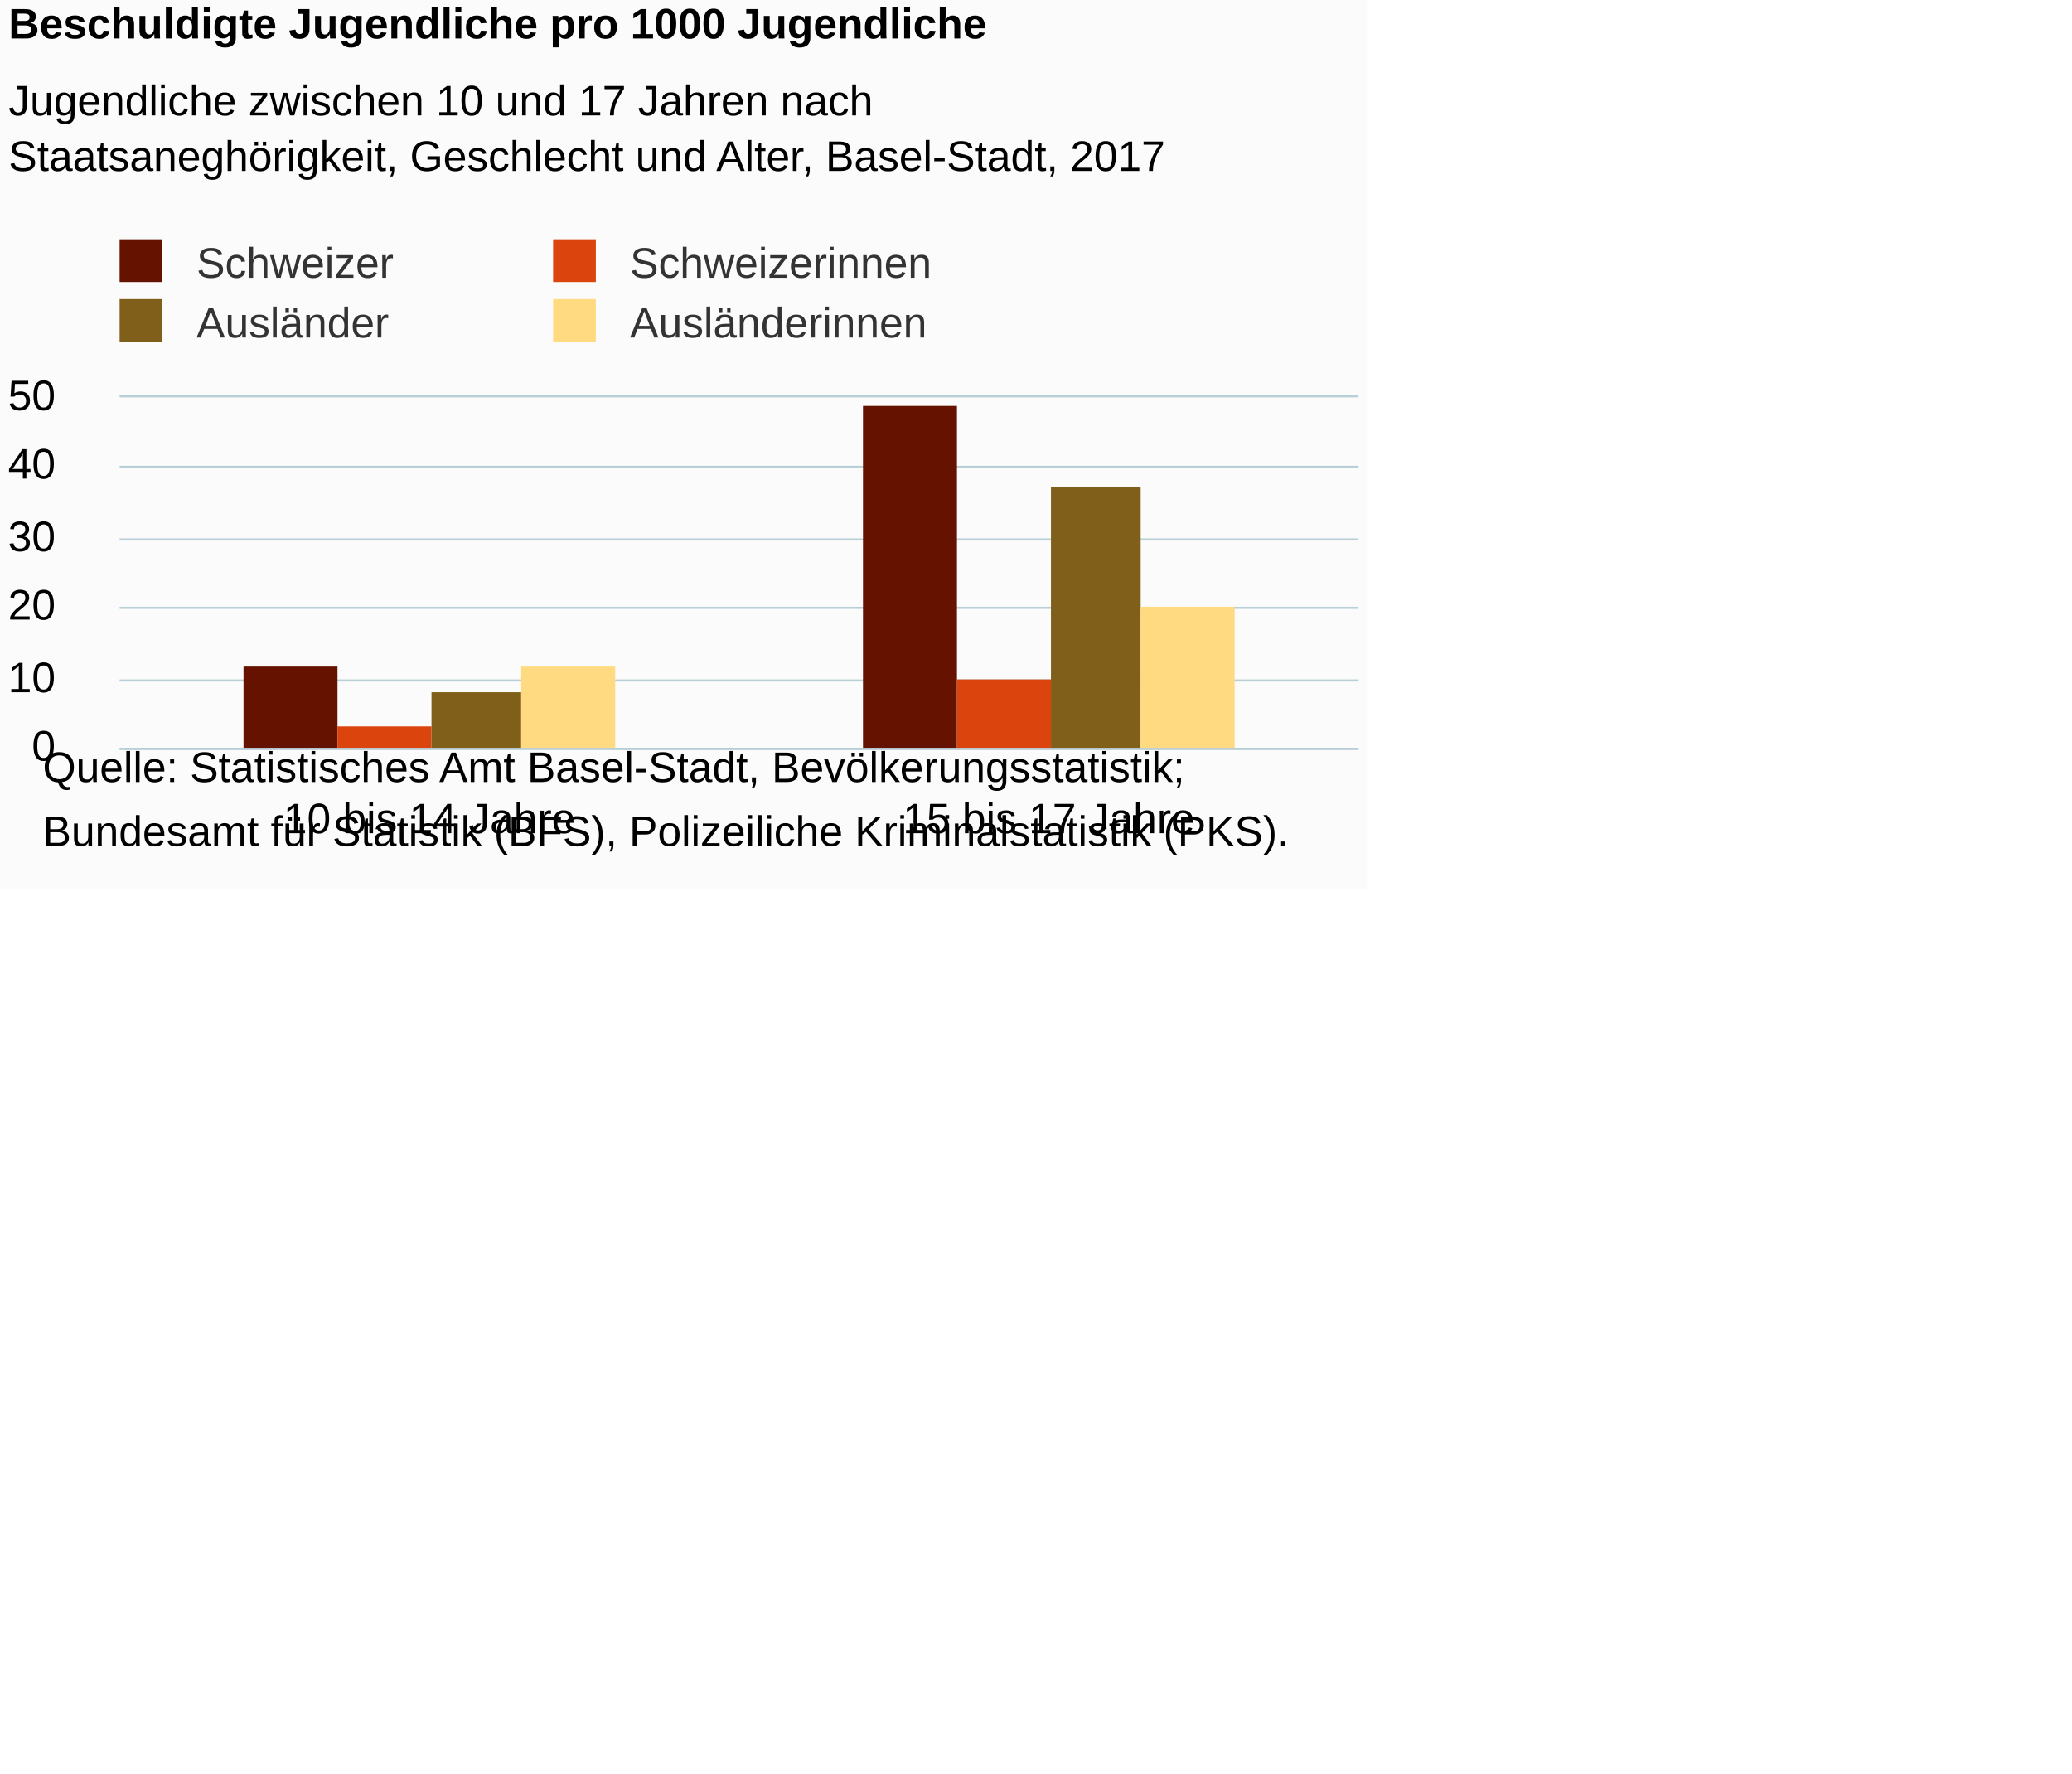
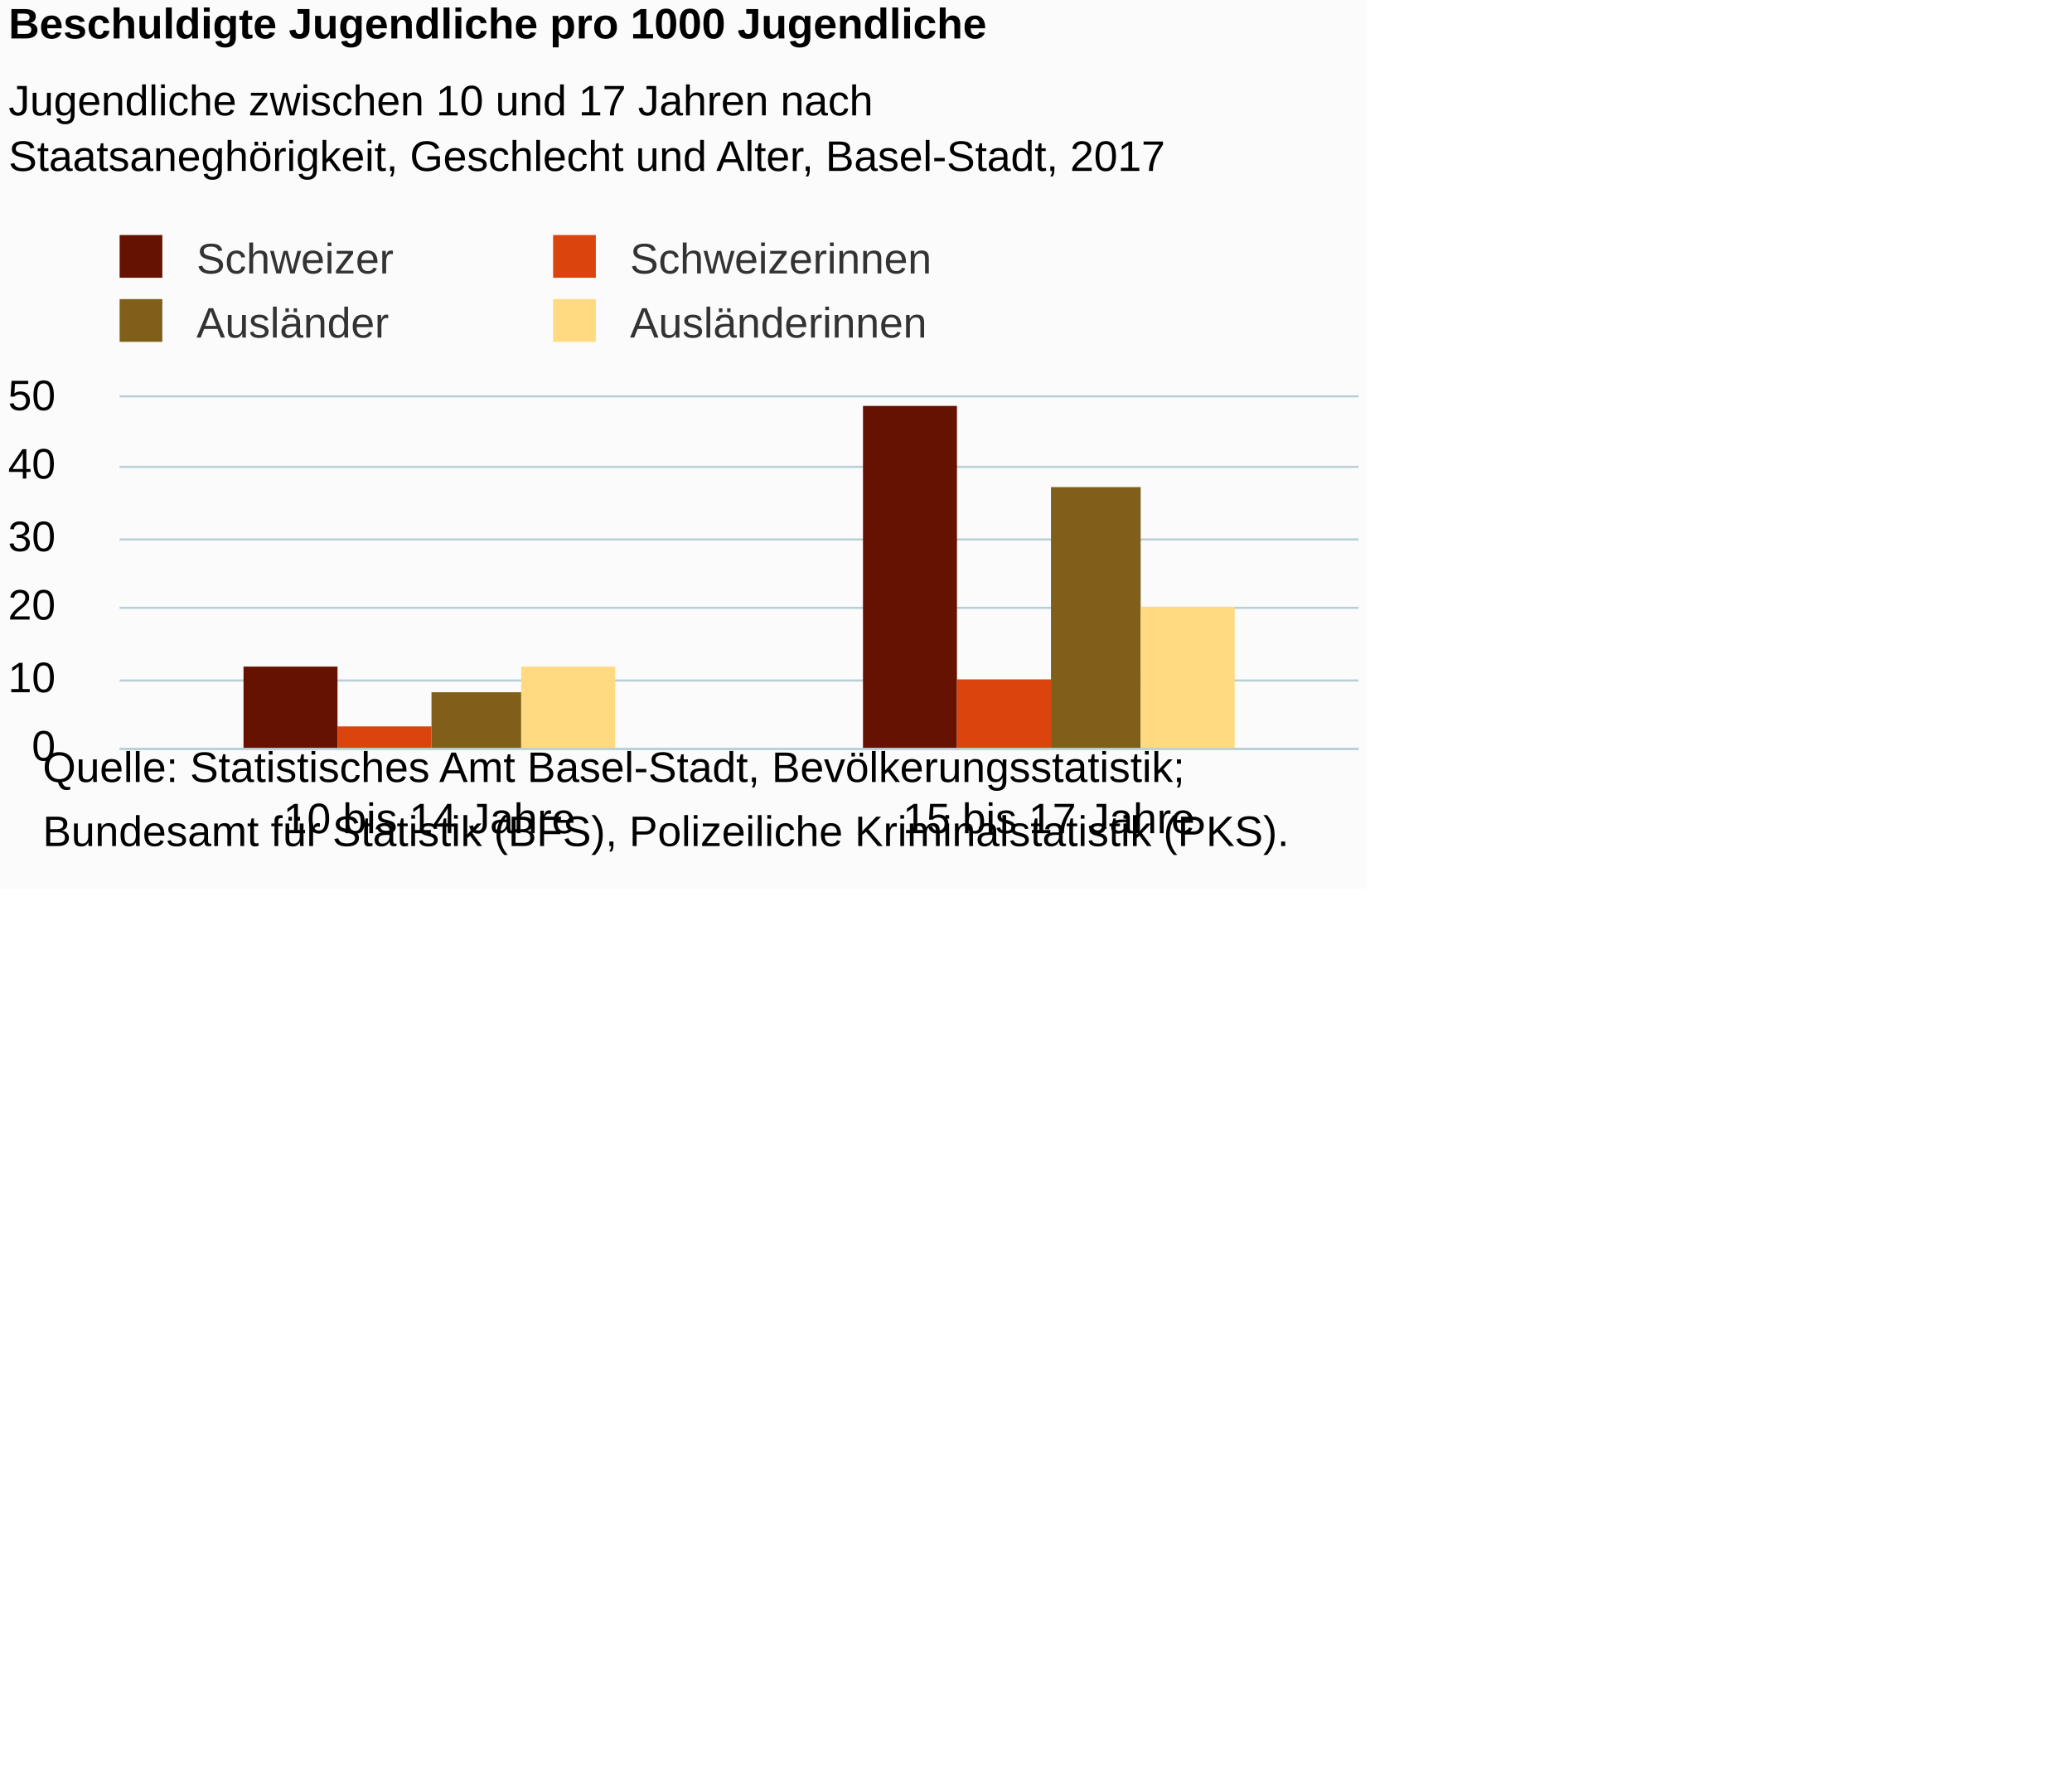
<svg xmlns="http://www.w3.org/2000/svg" version="1.1" class="highcharts-root" style="font-family:Arial;font-size:12px;" viewBox="0 0 485 415">
  <defs>
-     <clipPath id="highcharts-bn209e6-6">
+     <clipPath id="highcharts-7yyyi5z-6">
      <rect x="0" y="0" width="290" height="82" fill="none" />
    </clipPath>
-     <clipPath id="highcharts-bn209e6-7">
+     <clipPath id="highcharts-7yyyi5z-7">
      <rect x="0" y="0" width="290" height="82" fill="none" />
    </clipPath>
  </defs>
  <rect fill="#fbfbfb" class="highcharts-background" x="0" y="0" width="320" height="208" rx="0" ry="0" />
  <rect fill="none" class="highcharts-plot-background" x="28" y="93" width="290" height="82" />
  <g class="highcharts-pane-group" data-z-index="0" />
  <g class="highcharts-grid highcharts-xaxis-grid " data-z-index="1">
    <path fill="none" data-z-index="1" class="highcharts-grid-line" d="M 172.5 93 L 172.5 175" opacity="1" />
    <path fill="none" data-z-index="1" class="highcharts-grid-line" d="M 317.5 93 L 317.5 175" opacity="1" />
    <path fill="none" data-z-index="1" class="highcharts-grid-line" d="M 27.5 93 L 27.5 175" opacity="1" />
  </g>
  <g class="highcharts-grid highcharts-yaxis-grid " data-z-index="1">
    <path fill="none" stroke="#B9CFD7" stroke-width="0.5" data-z-index="1" class="highcharts-grid-line" d="M 28 175.25 L 318 175.25" opacity="1" />
    <path fill="none" stroke="#B9CFD7" stroke-width="0.5" data-z-index="1" class="highcharts-grid-line" d="M 28 159.25 L 318 159.25" opacity="1" />
    <path fill="none" stroke="#B9CFD7" stroke-width="0.5" data-z-index="1" class="highcharts-grid-line" d="M 28 142.25 L 318 142.25" opacity="1" />
    <path fill="none" stroke="#B9CFD7" stroke-width="0.5" data-z-index="1" class="highcharts-grid-line" d="M 28 126.25 L 318 126.25" opacity="1" />
    <path fill="none" stroke="#B9CFD7" stroke-width="0.5" data-z-index="1" class="highcharts-grid-line" d="M 28 109.25 L 318 109.25" opacity="1" />
    <path fill="none" stroke="#B9CFD7" stroke-width="0.5" data-z-index="1" class="highcharts-grid-line" d="M 28 92.75 L 318 92.75" opacity="1" />
  </g>
  <rect fill="none" class="highcharts-plot-border" data-z-index="1" x="28" y="93" width="290" height="82" />
  <g class="highcharts-axis highcharts-xaxis " data-z-index="2">
    <path fill="none" class="highcharts-axis-line" stroke="#B9CFD7" stroke-width="0.5" data-z-index="7" d="M 28 175.25 L 318 175.25" />
  </g>
  <g class="highcharts-axis highcharts-yaxis " data-z-index="2">
    <path fill="none" class="highcharts-axis-line" data-z-index="7" d="M 28 93 L 28 175" />
  </g>
  <g class="highcharts-series-group" data-z-index="3">
-     <g data-z-index="0.1" class="highcharts-series highcharts-series-0 highcharts-column-series " transform="translate(28,93) scale(1 1)" clip-path="url(#highcharts-bn209e6-7)">
+     <g data-z-index="0.1" class="highcharts-series highcharts-series-0 highcharts-column-series " transform="translate(28,93) scale(1 1)" clip-path="url(#highcharts-7yyyi5z-7)">
      <rect x="29" y="63" width="22" height="20" fill="#661200" class="highcharts-point" />
      <rect x="174" y="2" width="22" height="81" fill="#661200" class="highcharts-point" />
    </g>
    <g data-z-index="0.1" class="highcharts-markers highcharts-series-0 highcharts-column-series " transform="translate(28,93) scale(1 1)" clip-path="none" />
-     <g data-z-index="0.1" class="highcharts-series highcharts-series-1 highcharts-column-series " transform="translate(28,93) scale(1 1)" clip-path="url(#highcharts-bn209e6-7)">
+     <g data-z-index="0.1" class="highcharts-series highcharts-series-1 highcharts-column-series " transform="translate(28,93) scale(1 1)" clip-path="url(#highcharts-7yyyi5z-7)">
      <rect x="51" y="77" width="22" height="6" fill="#dc440e" class="highcharts-point" />
      <rect x="196" y="66" width="22" height="17" fill="#dc440e" class="highcharts-point" />
    </g>
    <g data-z-index="0.1" class="highcharts-markers highcharts-series-1 highcharts-column-series " transform="translate(28,93) scale(1 1)" clip-path="none" />
-     <g data-z-index="0.1" class="highcharts-series highcharts-series-2 highcharts-column-series " transform="translate(28,93) scale(1 1)" clip-path="url(#highcharts-bn209e6-7)">
+     <g data-z-index="0.1" class="highcharts-series highcharts-series-2 highcharts-column-series " transform="translate(28,93) scale(1 1)" clip-path="url(#highcharts-7yyyi5z-7)">
      <rect x="73" y="69" width="21" height="14" fill="#7f5f1a" class="highcharts-point" />
      <rect x="218" y="21" width="21" height="62" fill="#7f5f1a" class="highcharts-point" />
    </g>
    <g data-z-index="0.1" class="highcharts-markers highcharts-series-2 highcharts-column-series " transform="translate(28,93) scale(1 1)" clip-path="none" />
-     <g data-z-index="0.1" class="highcharts-series highcharts-series-3 highcharts-column-series " transform="translate(28,93) scale(1 1)" clip-path="url(#highcharts-bn209e6-7)">
+     <g data-z-index="0.1" class="highcharts-series highcharts-series-3 highcharts-column-series " transform="translate(28,93) scale(1 1)" clip-path="url(#highcharts-7yyyi5z-7)">
      <rect x="94" y="63" width="22" height="20" fill="#ffda80" class="highcharts-point" />
      <rect x="239" y="49" width="22" height="34" fill="#ffda80" class="highcharts-point" />
    </g>
    <g data-z-index="0.1" class="highcharts-markers highcharts-series-3 highcharts-column-series " transform="translate(28,93) scale(1 1)" clip-path="none" />
  </g>
  <text x="2" text-anchor="start" class="highcharts-title" data-z-index="4" style="color:#000000;font-size:10px;font-weight:bold;fill:#000000;" y="9">
    <tspan>Beschuldigte Jugendliche pro 1000 Jugendliche</tspan>
  </text>
  <text x="2" text-anchor="start" class="highcharts-subtitle" data-z-index="4" style="color:#000000;font-size:10px;font-weight:normal;font-family:Arial;fill:#000000;" y="27">
    <tspan>Jugendliche zwischen 10 und 17 Jahren nach</tspan>
    <tspan dy="13" x="2">Staatsaneghörigkeit, Geschlecht und Alter, Basel-Stadt, 2017</tspan>
  </text>
-   <g class="highcharts-legend" data-z-index="7" transform="translate(24,56)">
-     <rect fill="none" class="highcharts-legend-box" rx="0" ry="0" x="0" y="0" width="194" height="25" visibility="visible" />
+   <g class="highcharts-legend" data-z-index="7" transform="translate(25,56)">
+     <rect fill="none" class="highcharts-legend-box" rx="0" ry="0" x="0" y="0" width="192" height="25" visibility="visible" />
    <g data-z-index="1">
      <g>
-         <g class="highcharts-legend-item highcharts-column-series highcharts-color-undefined highcharts-series-0" data-z-index="1" transform="translate(1,-4)">
+         <g class="highcharts-legend-item highcharts-column-series highcharts-color-undefined highcharts-series-0" data-z-index="1" transform="translate(0,-5)">
          <text x="21" style="color:#333333;font-size:10px;font-weight:normal;cursor:pointer;fill:#333333;" text-anchor="start" data-z-index="2" y="13">
            <tspan>Schweizer</tspan>
          </text>
          <rect x="3" y="4" width="10" height="10" fill="#661200" class="highcharts-point" data-z-index="3" />
        </g>
-         <g class="highcharts-legend-item highcharts-column-series highcharts-color-undefined highcharts-series-1" data-z-index="1" transform="translate(102.4688,-4)">
+         <g class="highcharts-legend-item highcharts-column-series highcharts-color-undefined highcharts-series-1" data-z-index="1" transform="translate(101.4688,-5)">
          <text x="21" y="13" style="color:#333333;font-size:10px;font-weight:normal;cursor:pointer;fill:#333333;" text-anchor="start" data-z-index="2">
            <tspan>Schweizerinnen</tspan>
          </text>
          <rect x="3" y="4" width="10" height="10" fill="#dc440e" class="highcharts-point" data-z-index="3" />
        </g>
-         <g class="highcharts-legend-item highcharts-column-series highcharts-color-undefined highcharts-series-2" data-z-index="1" transform="translate(1,10)">
+         <g class="highcharts-legend-item highcharts-column-series highcharts-color-undefined highcharts-series-2" data-z-index="1" transform="translate(0,10)">
          <text x="21" y="13" style="color:#333333;font-size:10px;font-weight:normal;cursor:pointer;fill:#333333;" text-anchor="start" data-z-index="2">
            <tspan>Ausländer</tspan>
          </text>
          <rect x="3" y="4" width="10" height="10" fill="#7f5f1a" class="highcharts-point" data-z-index="3" />
        </g>
-         <g class="highcharts-legend-item highcharts-column-series highcharts-color-undefined highcharts-series-3" data-z-index="1" transform="translate(102.4688,10)">
+         <g class="highcharts-legend-item highcharts-column-series highcharts-color-undefined highcharts-series-3" data-z-index="1" transform="translate(101.4688,10)">
          <text x="21" y="13" style="color:#333333;font-size:10px;font-weight:normal;cursor:pointer;fill:#333333;" text-anchor="start" data-z-index="2">
            <tspan>Ausländerinnen</tspan>
          </text>
          <rect x="3" y="4" width="10" height="10" fill="#ffda80" class="highcharts-point" data-z-index="3" />
        </g>
      </g>
    </g>
  </g>
  <g class="highcharts-axis-labels highcharts-xaxis-labels " data-z-index="7">
    <text x="100.5" style="color:#000000;cursor:default;font-size:10;fill:#000000;" text-anchor="middle" transform="translate(0,0)" y="195" opacity="1">
      <tspan>10 bis 14 Jahre</tspan>
    </text>
    <text x="245.5" style="color:#000000;cursor:default;font-size:10;fill:#000000;" text-anchor="middle" transform="translate(0,0)" y="195" opacity="1">
      <tspan>15 bis 17 Jahre</tspan>
    </text>
  </g>
  <g class="highcharts-axis-labels highcharts-yaxis-labels " data-z-index="7">
    <text x="13" style="color:#000000;cursor:default;font-size:10;fill:#000000;" text-anchor="end" transform="translate(0,0)" y="178" opacity="1">0</text>
    <text x="13" style="color:#000000;cursor:default;font-size:10;fill:#000000;" text-anchor="end" transform="translate(0,0)" y="162" opacity="1">10</text>
    <text x="13" style="color:#000000;cursor:default;font-size:10;fill:#000000;" text-anchor="end" transform="translate(0,0)" y="145" opacity="1">20</text>
    <text x="13" style="color:#000000;cursor:default;font-size:10;fill:#000000;" text-anchor="end" transform="translate(0,0)" y="129" opacity="1">30</text>
    <text x="13" style="color:#000000;cursor:default;font-size:10;fill:#000000;" text-anchor="end" transform="translate(0,0)" y="112" opacity="1">40</text>
    <text x="13" style="color:#000000;cursor:default;font-size:10;fill:#000000;" text-anchor="end" transform="translate(0,0)" y="96" opacity="1">50</text>
  </g>
  <text x="10" class="highcharts-credits" text-anchor="start" data-z-index="8" style="cursor:default;color:#000000;font-size:10;fill:#000000;" y="183">
    <tspan>Quelle: Statistisches Amt Basel-Stadt, Bevölkerungsstatistik;</tspan>
    <tspan x="10" dy="15">Bundesamt für Statistik (BFS), Polizeiliche Kriminalstatistik (PKS).</tspan>
  </text>
</svg>
